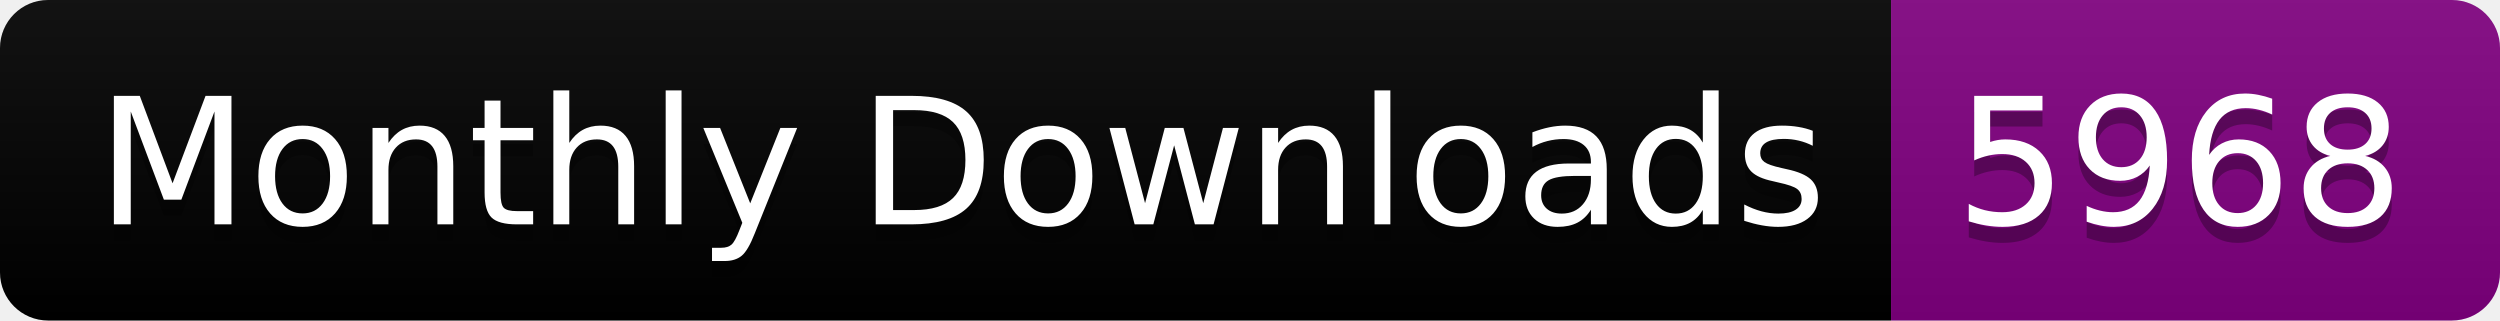
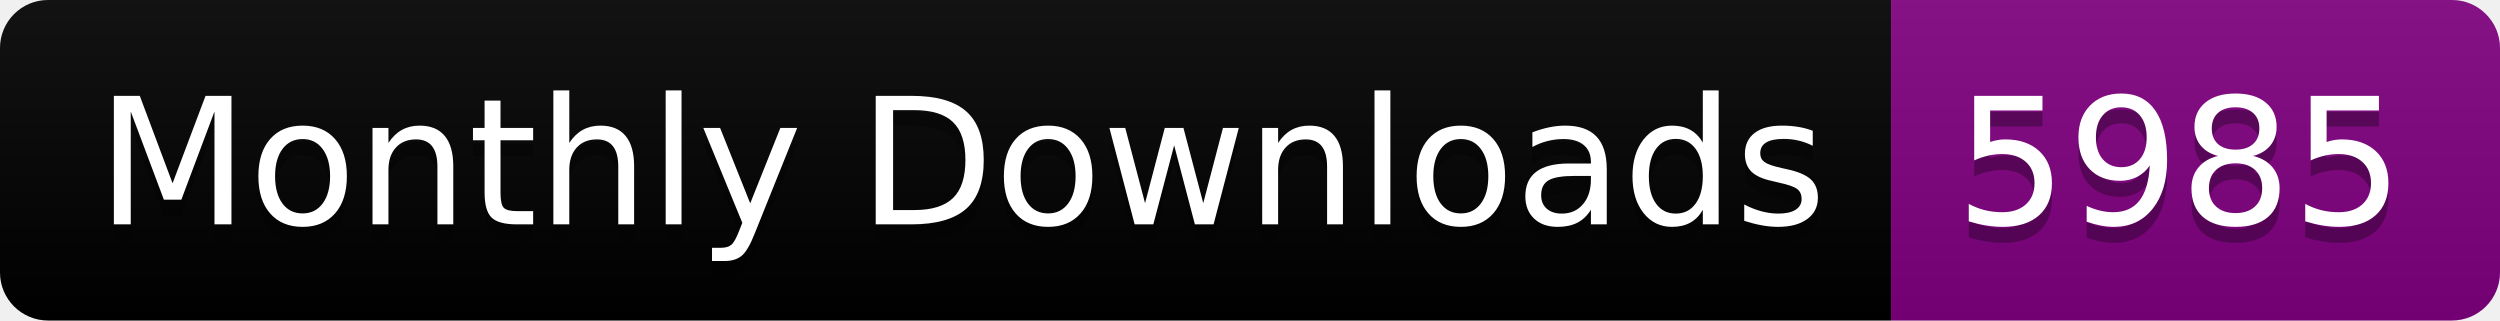
<svg xmlns="http://www.w3.org/2000/svg" width="156.0" height="20">
  <linearGradient id="smooth" x2="0" y2="100%">
    <stop offset="0" stop-color="#bbb" stop-opacity=".1" />
    <stop offset="1" stop-opacity=".1" />
  </linearGradient>
  <clipPath id="round">
    <rect width="156.0" height="20" rx="3" fill="#fff" />
  </clipPath>
  <g clip-path="url(#round)">
    <rect width="118.0" height="20" fill="black" />
    <rect x="118.0" width="38.0" height="20" fill="purple" />
    <rect width="156.0" height="20" fill="url(#smooth)" />
  </g>
  <g fill="#fff" text-anchor="middle" font-family="DejaVu Sans,Verdana,Geneva,sans-serif" font-size="110">
    <text x="600.0" y="150" fill="#010101" fill-opacity=".3" transform="scale(0.1)" textLength="1080.0" lengthAdjust="spacing">Monthly Downloads</text>
    <text x="600.0" y="140" transform="scale(0.1)" textLength="1080.0" lengthAdjust="spacing">Monthly Downloads</text>
-     <text x="1360.0" y="150" fill="#010101" fill-opacity=".3" transform="scale(0.1)" textLength="280.0" lengthAdjust="spacing">5968</text>
-     <text x="1360.0" y="140" transform="scale(0.1)" textLength="280.0" lengthAdjust="spacing">5968</text>
+     <text x="1360.0" y="150" fill="#010101" fill-opacity=".3" transform="scale(0.1)" textLength="280.0" lengthAdjust="spacing">5985</text>
+     <text x="1360.0" y="140" transform="scale(0.1)" textLength="280.0" lengthAdjust="spacing">5985</text>
  </g>
</svg>
